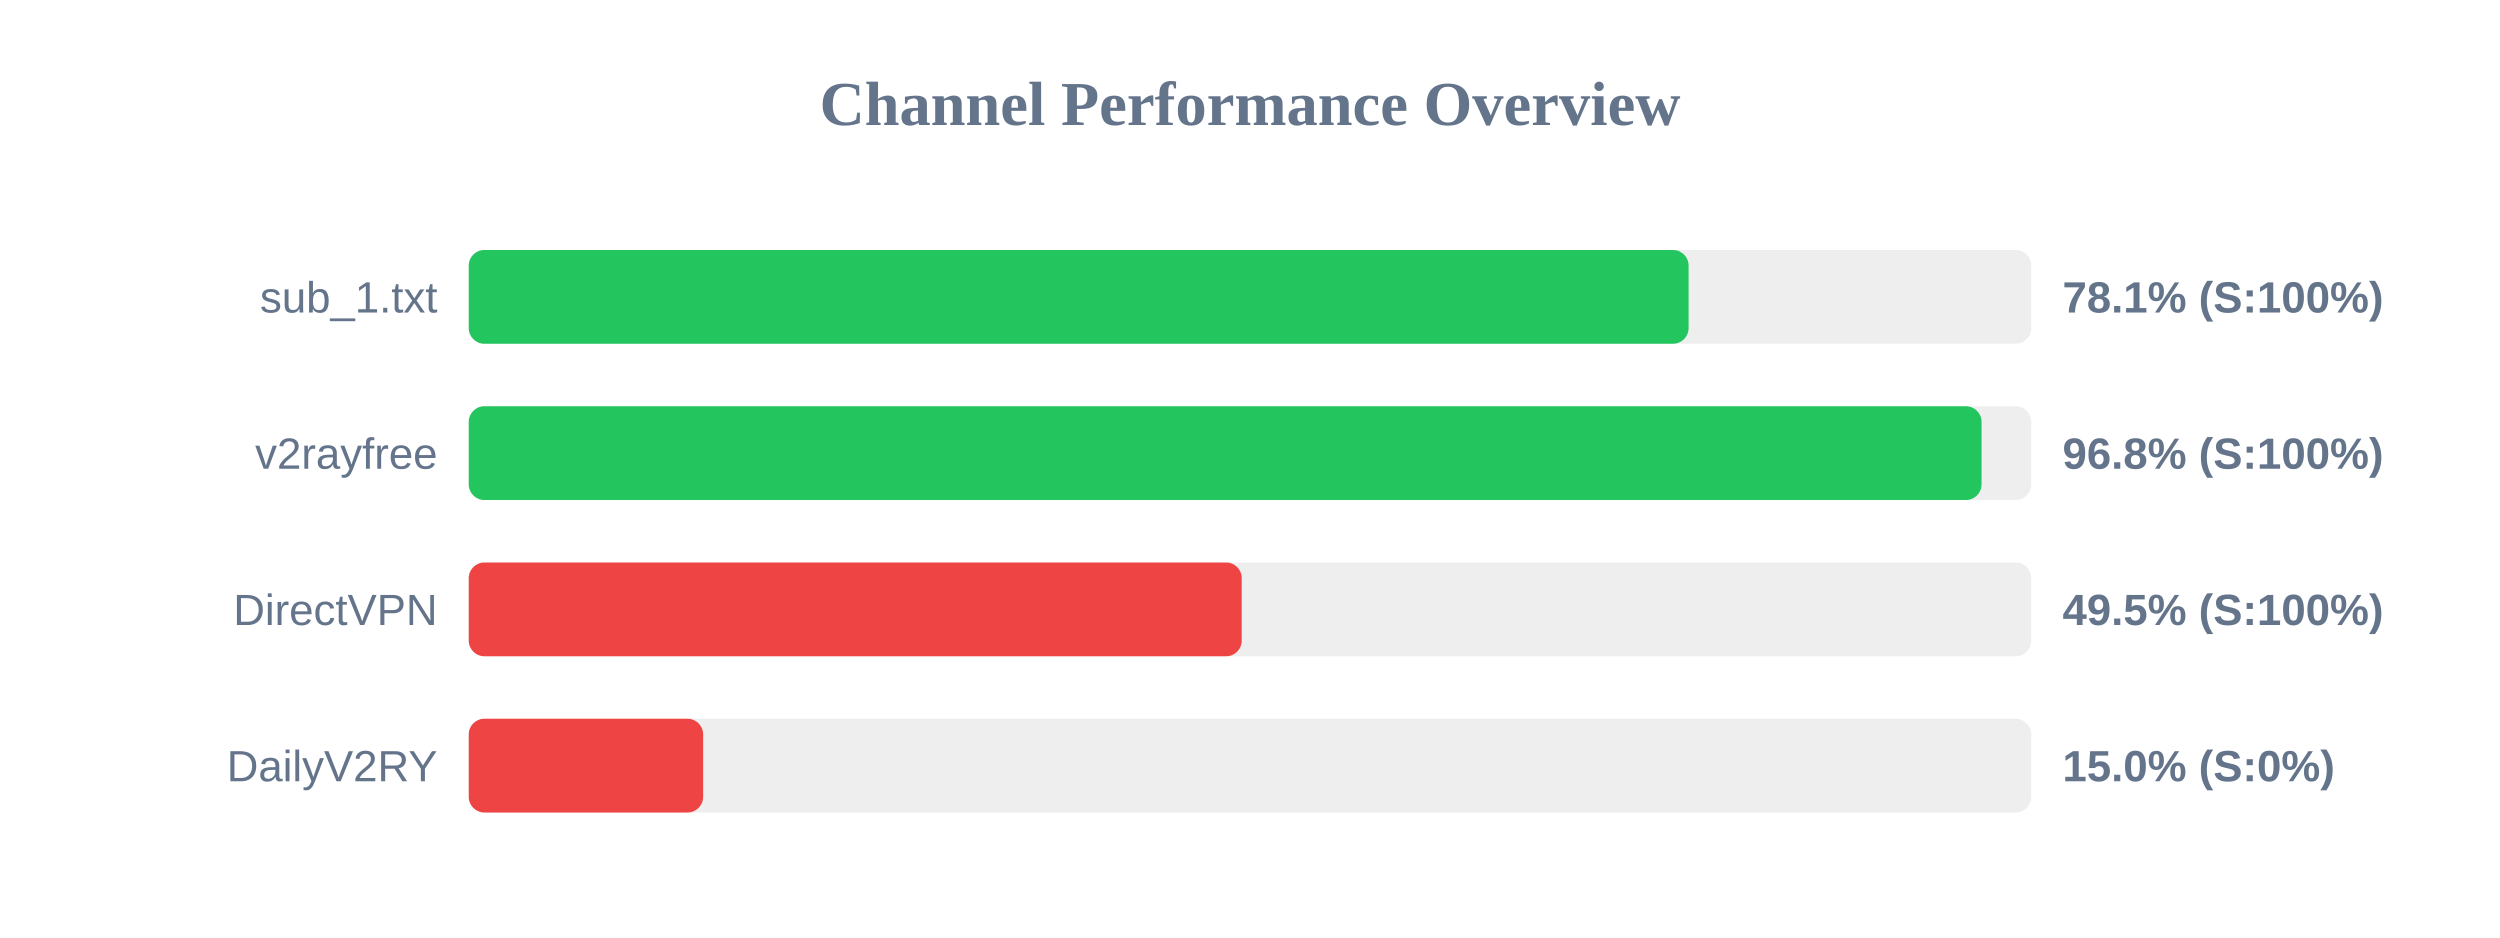
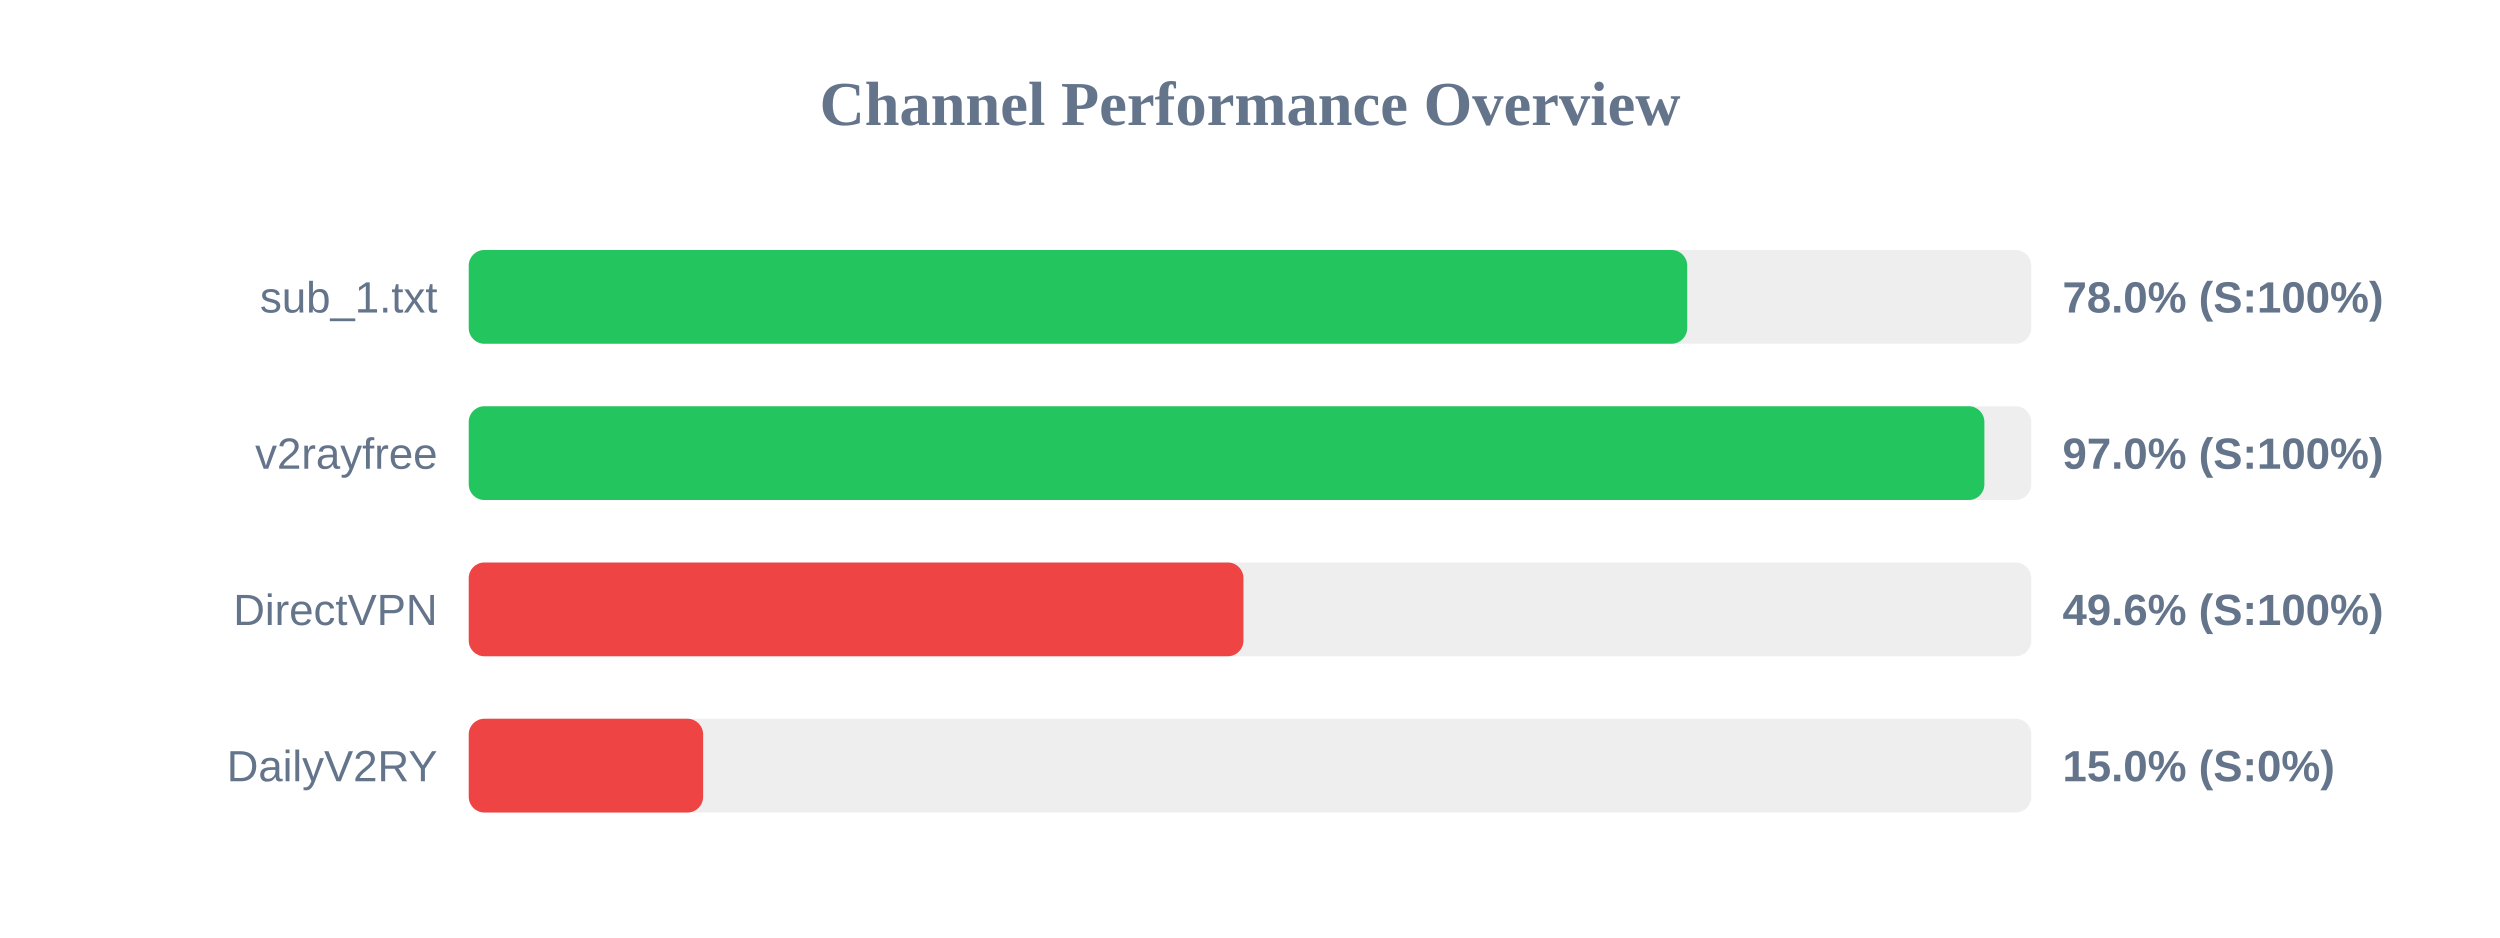
<svg xmlns="http://www.w3.org/2000/svg" width="800" height="300" version="1.1">
  <style>
        .row { font: 14px Arial; fill: #64748b; }
        .score { font: bold 14px Arial; fill: #64748b; }
    </style>
  <text x="400" y="40" text-anchor="middle" font-size="20px" font-weight="bold" fill="#64748b">Channel Performance Overview</text>
  <rect x="150" y="80" width="500" height="30" fill="#eee" rx="5" />
-   <rect x="150" y="80" width="390.35" height="30" fill="#22c55e" rx="5" />
+   <rect x="150" y="80" width="389.9" height="30" fill="#22c55e" rx="5" />
  <text x="140" y="100" text-anchor="end" class="row">sub_1.txt</text>
-   <text x="660" y="100" text-anchor="start" class="score">78.1% (S:100%)</text>
+   <text x="660" y="100" text-anchor="start" class="score">78.0% (S:100%)</text>
  <rect x="150" y="130" width="500" height="30" fill="#eee" rx="5" />
-   <rect x="150" y="130" width="484.1" height="30" fill="#22c55e" rx="5" />
+   <rect x="150" y="130" width="485.0" height="30" fill="#22c55e" rx="5" />
  <text x="140" y="150" text-anchor="end" class="row">v2rayfree</text>
-   <text x="660" y="150" text-anchor="start" class="score">96.8% (S:100%)</text>
+   <text x="660" y="150" text-anchor="start" class="score">97.0% (S:100%)</text>
  <rect x="150" y="180" width="500" height="30" fill="#eee" rx="5" />
-   <rect x="150" y="180" width="247.35" height="30" fill="#ef4444" rx="5" />
+   <rect x="150" y="180" width="247.9" height="30" fill="#ef4444" rx="5" />
  <text x="140" y="200" text-anchor="end" class="row">DirectVPN</text>
-   <text x="660" y="200" text-anchor="start" class="score">49.5% (S:100%)</text>
+   <text x="660" y="200" text-anchor="start" class="score">49.6% (S:100%)</text>
  <rect x="150" y="230" width="500" height="30" fill="#eee" rx="5" />
  <rect x="150" y="230" width="75.0" height="30" fill="#ef4444" rx="5" />
  <text x="140" y="250" text-anchor="end" class="row">DailyV2RY</text>
  <text x="660" y="250" text-anchor="start" class="score">15.0% (S:0%)</text>
</svg>
